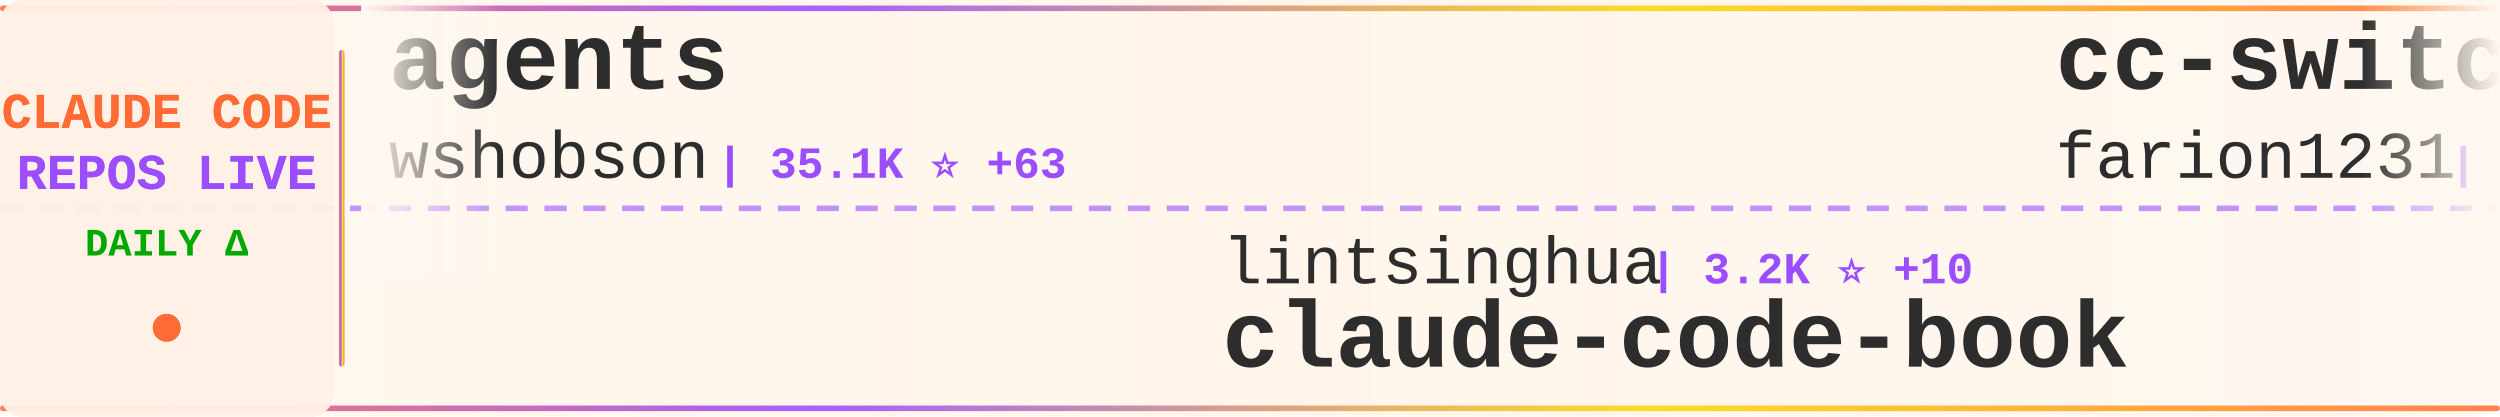
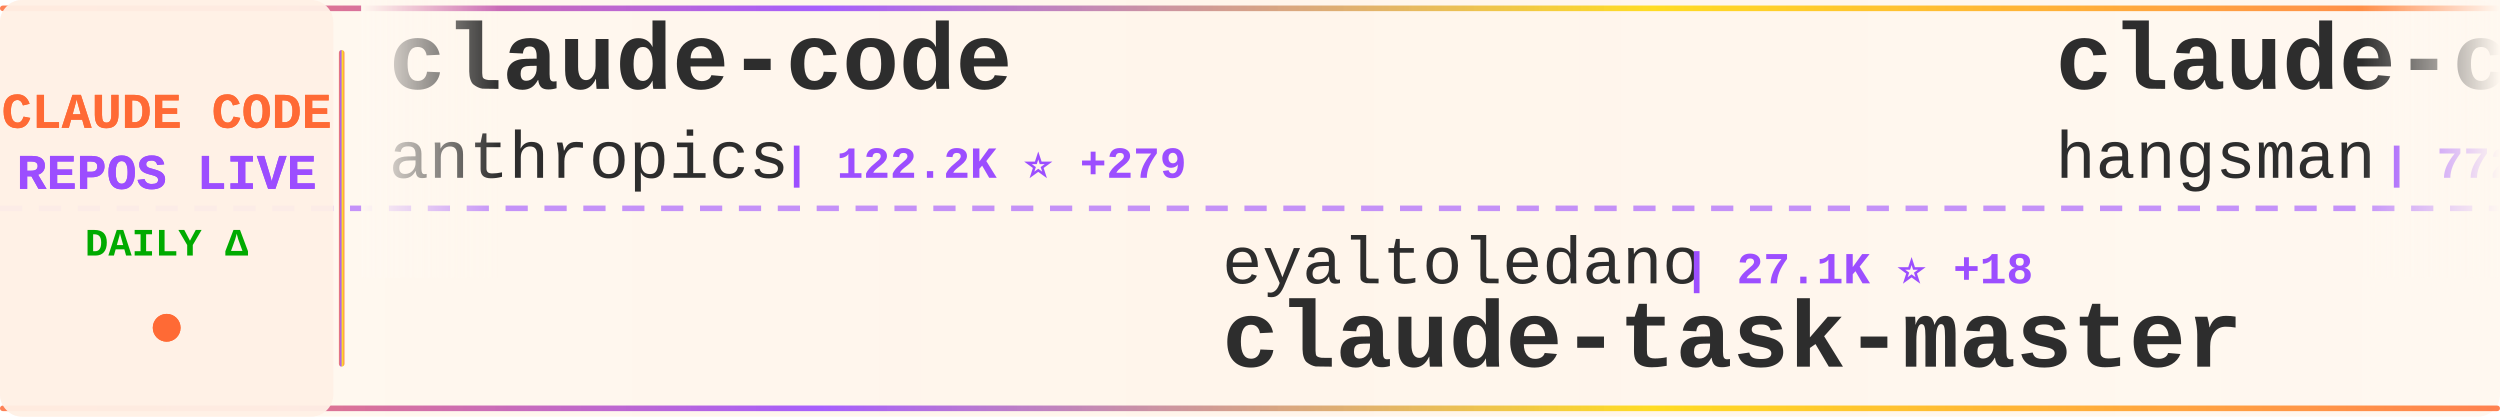
<svg xmlns="http://www.w3.org/2000/svg" width="900" height="150">
  <defs>
    <linearGradient id="tickerBg" x1="0%" y1="0%" x2="100%" y2="0%">
      <stop offset="0%" style="stop-color:#fff8f0;stop-opacity:0.98" />
      <stop offset="50%" style="stop-color:#fff5eb;stop-opacity:1" />
      <stop offset="100%" style="stop-color:#fff8f0;stop-opacity:0.98" />
    </linearGradient>
    <linearGradient id="borderGrad" x1="0%" y1="0%" x2="100%" y2="0%">
      <stop offset="0%" style="stop-color:#FF6B35;stop-opacity:0.85">
        <animate attributeName="stop-opacity" values="0.85;1;0.85" dur="2s" repeatCount="indefinite" />
      </stop>
      <stop offset="33%" style="stop-color:#9C4EFF;stop-opacity:0.9">
        <animate attributeName="stop-opacity" values="0.9;1;0.9" dur="2.2s" repeatCount="indefinite" />
      </stop>
      <stop offset="66%" style="stop-color:#FFD700;stop-opacity:0.85">
        <animate attributeName="stop-opacity" values="0.85;1;0.85" dur="1.8s" repeatCount="indefinite" />
      </stop>
      <stop offset="100%" style="stop-color:#FF6B35;stop-opacity:0.85">
        <animate attributeName="stop-opacity" values="0.85;1;0.85" dur="2s" repeatCount="indefinite" />
      </stop>
    </linearGradient>
    <filter id="textGlow">
      <feGaussianBlur stdDeviation="0.15" result="coloredBlur" />
      <feMerge>
        <feMergeNode in="coloredBlur" />
        <feMergeNode in="SourceGraphic" />
      </feMerge>
    </filter>
    <filter id="metricGlow">
      <feGaussianBlur stdDeviation="0.2" result="coloredBlur" />
      <feMerge>
        <feMergeNode in="coloredBlur" />
        <feMergeNode in="SourceGraphic" />
      </feMerge>
    </filter>
    <linearGradient id="leftFade" x1="0%" y1="0%" x2="100%" y2="0%">
      <stop offset="0%" style="stop-color:#fff8f0;stop-opacity:1" />
      <stop offset="100%" style="stop-color:#fff8f0;stop-opacity:0" />
    </linearGradient>
    <linearGradient id="rightFade" x1="0%" y1="0%" x2="100%" y2="0%">
      <stop offset="0%" style="stop-color:#fff8f0;stop-opacity:0" />
      <stop offset="100%" style="stop-color:#fff8f0;stop-opacity:1" />
    </linearGradient>
  </defs>
  <rect width="900" height="150" fill="url(#tickerBg)" rx="8" />
  <rect x="0" y="2" width="900" height="2" fill="url(#borderGrad)" rx="1" />
  <rect x="0" y="146" width="900" height="2" fill="url(#borderGrad)" rx="1" />
  <line x1="0" y1="75" x2="900" y2="75" stroke="#9C4EFF" stroke-width="2" stroke-dasharray="8 6" opacity="0.6" />
  <rect x="0" y="0" width="120" height="150" fill="#fff0e6" opacity="0.95" rx="8" />
  <text x="60" y="46" font-family="'Courier New', monospace" font-size="18" font-weight="bold" fill="#FF6B35" text-anchor="middle" filter="url(#textGlow)">
    CLAUDE CODE
  </text>
  <text x="60" y="68" font-family="'Courier New', monospace" font-size="18" font-weight="bold" fill="#9C4EFF" text-anchor="middle" filter="url(#textGlow)">
    REPOS LIVE
  </text>
  <text x="60" y="92" font-family="'Courier New', monospace" font-size="14" font-weight="bold" fill="#00aa00" text-anchor="middle">
    DAILY Δ
  </text>
  <circle cx="60" cy="118" r="5" fill="#FF6B35" filter="url(#metricGlow)">
    <animate attributeName="r" values="4;6;4" dur="1.5s" repeatCount="indefinite" />
    <animate attributeName="opacity" values="0.6;1;0.6" dur="1.5s" repeatCount="indefinite" />
  </circle>
  <rect x="122" y="18" width="2" height="114" fill="url(#borderGrad)" rx="1" />
  <clipPath id="tickerClip">
    <rect x="130" y="0" width="770" height="150" />
  </clipPath>
  <g clip-path="url(#tickerClip)">
    <g id="tickerItems">
      <animateTransform attributeName="transform" attributeType="XML" type="translate" from="0 0" to="-3000 0" dur="54s" repeatCount="indefinite" />
      <g transform="translate(0, 0)">
-         <text x="140" y="32" font-family="'Courier New', monospace" font-size="34" font-weight="bold" fill="#2d2d2d">agents</text>
-         <text x="140" y="64" font-family="'Courier New', monospace" font-size="24" font-weight="normal" fill="#2d2d2d" opacity="1.0">wshobson</text>
-         <text x="258" y="64" font-family="'Courier New', monospace" font-size="16" font-weight="bold" fill="#9C4EFF"> | 35.1K ⭐ +63</text>
+         <text x="140" y="32" font-family="'Courier New', monospace" font-size="34" font-weight="bold" fill="#2d2d2d">claude-code</text>
+         <text x="140" y="64" font-family="'Courier New', monospace" font-size="24" font-weight="normal" fill="#2d2d2d" opacity="1.0">anthropics</text>
+         <text x="282" y="64" font-family="'Courier New', monospace" font-size="16" font-weight="bold" fill="#9C4EFF"> | 122.2K ⭐ +279</text>
      </g>
      <g transform="translate(300, 0)">
-         <text x="140" y="102" font-family="'Courier New', monospace" font-size="24" font-weight="normal" fill="#2d2d2d" opacity="1.0">lintsinghua</text>
-         <text x="294" y="102" font-family="'Courier New', monospace" font-size="16" font-weight="bold" fill="#9C4EFF"> | 3.2K ⭐ +10</text>
-         <text x="140" y="132" font-family="'Courier New', monospace" font-size="34" font-weight="bold" fill="#2d2d2d">claude-code-book</text>
+         <text x="140" y="102" font-family="'Courier New', monospace" font-size="24" font-weight="normal" fill="#2d2d2d" opacity="1.0">eyaltoledano</text>
+         <text x="306" y="102" font-family="'Courier New', monospace" font-size="16" font-weight="bold" fill="#9C4EFF"> | 27.1K ⭐ +18</text>
+         <text x="140" y="132" font-family="'Courier New', monospace" font-size="34" font-weight="bold" fill="#2d2d2d">claude-task-master</text>
      </g>
      <g transform="translate(600, 0)">
-         <text x="140" y="32" font-family="'Courier New', monospace" font-size="34" font-weight="bold" fill="#2d2d2d">cc-switch</text>
-         <text x="140" y="64" font-family="'Courier New', monospace" font-size="24" font-weight="normal" fill="#2d2d2d" opacity="1.0">farion1231</text>
-         <text x="282" y="64" font-family="'Courier New', monospace" font-size="16" font-weight="bold" fill="#9C4EFF"> | 65.4K ⭐ +1.1K</text>
+         <text x="140" y="32" font-family="'Courier New', monospace" font-size="34" font-weight="bold" fill="#2d2d2d">claude-code-source</text>
+         <text x="140" y="64" font-family="'Courier New', monospace" font-size="24" font-weight="normal" fill="#2d2d2d" opacity="1.0">hangsman</text>
+         <text x="258" y="64" font-family="'Courier New', monospace" font-size="16" font-weight="bold" fill="#9C4EFF"> | 772 ⭐ +1</text>
      </g>
      <g transform="translate(900, 0)">
-         <text x="140" y="102" font-family="'Courier New', monospace" font-size="24" font-weight="normal" fill="#2d2d2d" opacity="1.0">davila7</text>
-         <text x="246" y="102" font-family="'Courier New', monospace" font-size="16" font-weight="bold" fill="#9C4EFF"> | 27.1K ⭐ +79</text>
-         <text x="140" y="132" font-family="'Courier New', monospace" font-size="34" font-weight="bold" fill="#2d2d2d">claude-code-templates</text>
+         <text x="140" y="102" font-family="'Courier New', monospace" font-size="24" font-weight="normal" fill="#2d2d2d" opacity="1.0">wshobson</text>
+         <text x="258" y="102" font-family="'Courier New', monospace" font-size="16" font-weight="bold" fill="#9C4EFF"> | 35.1K ⭐ +56</text>
+         <text x="140" y="132" font-family="'Courier New', monospace" font-size="34" font-weight="bold" fill="#2d2d2d">agents</text>
      </g>
      <g transform="translate(1200, 0)">
-         <text x="140" y="32" font-family="'Courier New', monospace" font-size="34" font-weight="bold" fill="#2d2d2d">claude-code-security-rev...</text>
-         <text x="140" y="64" font-family="'Courier New', monospace" font-size="24" font-weight="normal" fill="#2d2d2d" opacity="1.0">anthropics</text>
-         <text x="282" y="64" font-family="'Courier New', monospace" font-size="16" font-weight="bold" fill="#9C4EFF"> | 4.6K ⭐ +7</text>
+         <text x="140" y="32" font-family="'Courier New', monospace" font-size="34" font-weight="bold" fill="#2d2d2d">claude-skills</text>
+         <text x="140" y="64" font-family="'Courier New', monospace" font-size="24" font-weight="normal" fill="#2d2d2d" opacity="1.0">alirezarezvani</text>
+         <text x="330" y="64" font-family="'Courier New', monospace" font-size="16" font-weight="bold" fill="#9C4EFF"> | 14.3K ⭐ +88</text>
      </g>
      <g transform="translate(1500, 0)">
-         <text x="140" y="102" font-family="'Courier New', monospace" font-size="24" font-weight="normal" fill="#2d2d2d" opacity="1.0">RishabhK103</text>
-         <text x="294" y="102" font-family="'Courier New', monospace" font-size="16" font-weight="bold" fill="#9C4EFF"> | 79 ⭐</text>
-         <text x="140" y="132" font-family="'Courier New', monospace" font-size="34" font-weight="bold" fill="#2d2d2d">claude-code</text>
+         <text x="140" y="102" font-family="'Courier New', monospace" font-size="24" font-weight="normal" fill="#2d2d2d" opacity="1.0">snarktank</text>
+         <text x="270" y="102" font-family="'Courier New', monospace" font-size="16" font-weight="bold" fill="#9C4EFF"> | 18.8K ⭐ +41</text>
+         <text x="140" y="132" font-family="'Courier New', monospace" font-size="34" font-weight="bold" fill="#2d2d2d">ralph</text>
      </g>
      <g transform="translate(1800, 0)">
-         <text x="140" y="32" font-family="'Courier New', monospace" font-size="34" font-weight="bold" fill="#2d2d2d">claude-code-from-scratch</text>
-         <text x="140" y="64" font-family="'Courier New', monospace" font-size="24" font-weight="normal" fill="#2d2d2d" opacity="1.0">Windy3f3f3f3f</text>
-         <text x="318" y="64" font-family="'Courier New', monospace" font-size="16" font-weight="bold" fill="#9C4EFF"> | 1.1K ⭐ +8</text>
+         <text x="140" y="32" font-family="'Courier New', monospace" font-size="34" font-weight="bold" fill="#2d2d2d">claude-code-prompts</text>
+         <text x="140" y="64" font-family="'Courier New', monospace" font-size="24" font-weight="normal" fill="#2d2d2d" opacity="1.0">repowise-dev</text>
+         <text x="306" y="64" font-family="'Courier New', monospace" font-size="16" font-weight="bold" fill="#9C4EFF"> | 997 ⭐ +1</text>
      </g>
      <g transform="translate(2100, 0)">
-         <text x="140" y="102" font-family="'Courier New', monospace" font-size="24" font-weight="normal" fill="#2d2d2d" opacity="1.0">VineeTagarwaL-code</text>
-         <text x="378" y="102" font-family="'Courier New', monospace" font-size="16" font-weight="bold" fill="#9C4EFF"> | 274 ⭐</text>
+         <text x="140" y="102" font-family="'Courier New', monospace" font-size="24" font-weight="normal" fill="#2d2d2d" opacity="1.0">lowcortisolprogrammer</text>
+         <text x="414" y="102" font-family="'Courier New', monospace" font-size="16" font-weight="bold" fill="#9C4EFF"> | 173 ⭐</text>
        <text x="140" y="132" font-family="'Courier New', monospace" font-size="34" font-weight="bold" fill="#2d2d2d">claude-code</text>
      </g>
      <g transform="translate(2400, 0)">
-         <text x="140" y="32" font-family="'Courier New', monospace" font-size="34" font-weight="bold" fill="#2d2d2d">claude-code-source</text>
-         <text x="140" y="64" font-family="'Courier New', monospace" font-size="24" font-weight="normal" fill="#2d2d2d" opacity="1.0">JrCx7scC</text>
-         <text x="258" y="64" font-family="'Courier New', monospace" font-size="16" font-weight="bold" fill="#9C4EFF"> | 367 ⭐ +1</text>
+         <text x="140" y="32" font-family="'Courier New', monospace" font-size="34" font-weight="bold" fill="#2d2d2d">claude-code-spec-workflo...</text>
+         <text x="140" y="64" font-family="'Courier New', monospace" font-size="24" font-weight="normal" fill="#2d2d2d" opacity="1.0">Pimzino</text>
+         <text x="246" y="64" font-family="'Courier New', monospace" font-size="16" font-weight="bold" fill="#9C4EFF"> | 3.7K ⭐ +2</text>
      </g>
      <g transform="translate(2700, 0)">
-         <text x="140" y="102" font-family="'Courier New', monospace" font-size="24" font-weight="normal" fill="#2d2d2d" opacity="1.0">disler</text>
-         <text x="234" y="102" font-family="'Courier New', monospace" font-size="16" font-weight="bold" fill="#9C4EFF"> | 3.6K ⭐ +6</text>
-         <text x="140" y="132" font-family="'Courier New', monospace" font-size="34" font-weight="bold" fill="#2d2d2d">claude-code-hooks-master...</text>
+         <text x="140" y="102" font-family="'Courier New', monospace" font-size="24" font-weight="normal" fill="#2d2d2d" opacity="1.0">ghuntley</text>
+         <text x="258" y="102" font-family="'Courier New', monospace" font-size="16" font-weight="bold" fill="#9C4EFF"> | 975 ⭐</text>
+         <text x="140" y="132" font-family="'Courier New', monospace" font-size="34" font-weight="bold" fill="#2d2d2d">claude-code-source-code-...</text>
      </g>
      <g transform="translate(3000, 0)">
-         <text x="140" y="32" font-family="'Courier New', monospace" font-size="34" font-weight="bold" fill="#2d2d2d">agents</text>
-         <text x="140" y="64" font-family="'Courier New', monospace" font-size="24" font-weight="normal" fill="#2d2d2d" opacity="1.0">wshobson</text>
-         <text x="258" y="64" font-family="'Courier New', monospace" font-size="16" font-weight="bold" fill="#9C4EFF"> | 35.1K ⭐ +63</text>
+         <text x="140" y="32" font-family="'Courier New', monospace" font-size="34" font-weight="bold" fill="#2d2d2d">claude-code</text>
+         <text x="140" y="64" font-family="'Courier New', monospace" font-size="24" font-weight="normal" fill="#2d2d2d" opacity="1.0">anthropics</text>
+         <text x="282" y="64" font-family="'Courier New', monospace" font-size="16" font-weight="bold" fill="#9C4EFF"> | 122.2K ⭐ +279</text>
      </g>
      <g transform="translate(3300, 0)">
-         <text x="140" y="102" font-family="'Courier New', monospace" font-size="24" font-weight="normal" fill="#2d2d2d" opacity="1.0">lintsinghua</text>
-         <text x="294" y="102" font-family="'Courier New', monospace" font-size="16" font-weight="bold" fill="#9C4EFF"> | 3.2K ⭐ +10</text>
-         <text x="140" y="132" font-family="'Courier New', monospace" font-size="34" font-weight="bold" fill="#2d2d2d">claude-code-book</text>
+         <text x="140" y="102" font-family="'Courier New', monospace" font-size="24" font-weight="normal" fill="#2d2d2d" opacity="1.0">eyaltoledano</text>
+         <text x="306" y="102" font-family="'Courier New', monospace" font-size="16" font-weight="bold" fill="#9C4EFF"> | 27.1K ⭐ +18</text>
+         <text x="140" y="132" font-family="'Courier New', monospace" font-size="34" font-weight="bold" fill="#2d2d2d">claude-task-master</text>
      </g>
      <g transform="translate(3600, 0)">
-         <text x="140" y="32" font-family="'Courier New', monospace" font-size="34" font-weight="bold" fill="#2d2d2d">cc-switch</text>
-         <text x="140" y="64" font-family="'Courier New', monospace" font-size="24" font-weight="normal" fill="#2d2d2d" opacity="1.0">farion1231</text>
-         <text x="282" y="64" font-family="'Courier New', monospace" font-size="16" font-weight="bold" fill="#9C4EFF"> | 65.4K ⭐ +1.1K</text>
+         <text x="140" y="32" font-family="'Courier New', monospace" font-size="34" font-weight="bold" fill="#2d2d2d">claude-code-source</text>
+         <text x="140" y="64" font-family="'Courier New', monospace" font-size="24" font-weight="normal" fill="#2d2d2d" opacity="1.0">hangsman</text>
+         <text x="258" y="64" font-family="'Courier New', monospace" font-size="16" font-weight="bold" fill="#9C4EFF"> | 772 ⭐ +1</text>
      </g>
      <g transform="translate(3900, 0)">
-         <text x="140" y="102" font-family="'Courier New', monospace" font-size="24" font-weight="normal" fill="#2d2d2d" opacity="1.0">davila7</text>
-         <text x="246" y="102" font-family="'Courier New', monospace" font-size="16" font-weight="bold" fill="#9C4EFF"> | 27.1K ⭐ +79</text>
-         <text x="140" y="132" font-family="'Courier New', monospace" font-size="34" font-weight="bold" fill="#2d2d2d">claude-code-templates</text>
+         <text x="140" y="102" font-family="'Courier New', monospace" font-size="24" font-weight="normal" fill="#2d2d2d" opacity="1.0">wshobson</text>
+         <text x="258" y="102" font-family="'Courier New', monospace" font-size="16" font-weight="bold" fill="#9C4EFF"> | 35.1K ⭐ +56</text>
+         <text x="140" y="132" font-family="'Courier New', monospace" font-size="34" font-weight="bold" fill="#2d2d2d">agents</text>
      </g>
    </g>
  </g>
  <rect x="130" y="0" width="50" height="100" fill="url(#leftFade)" />
  <rect x="850" y="0" width="50" height="100" fill="url(#rightFade)" />
</svg>
